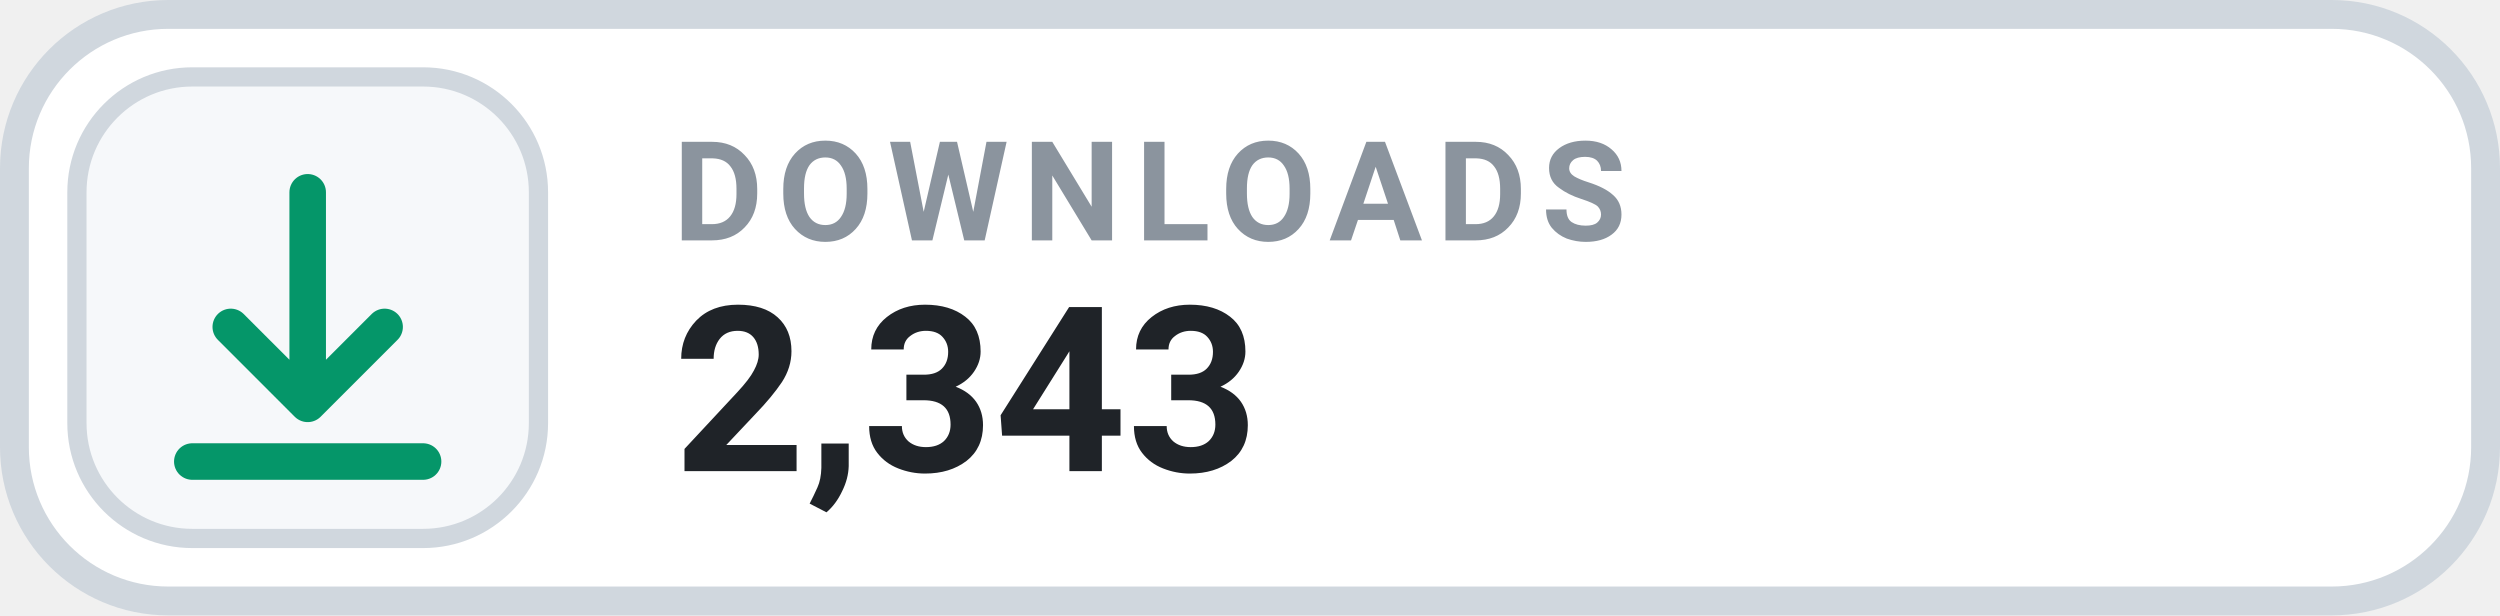
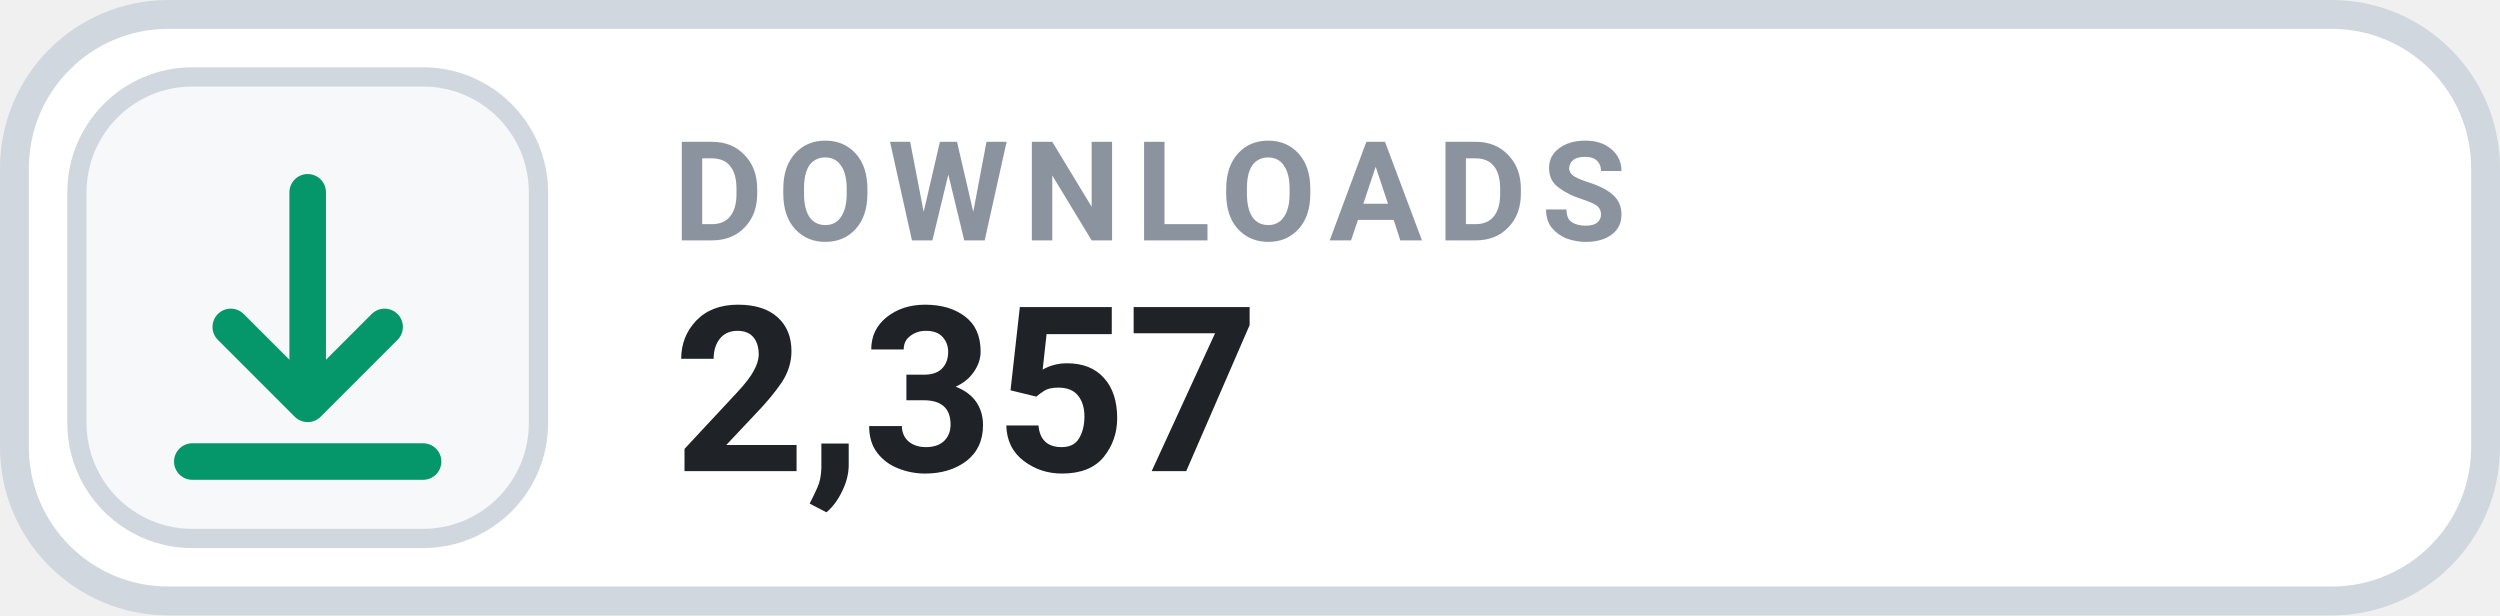
- <svg xmlns="http://www.w3.org/2000/svg" width="130" height="32" viewBox="0 0 130 32" role="img" aria-label="DOWNLOADS 2,343">
+ <svg xmlns="http://www.w3.org/2000/svg" width="130" height="32" viewBox="0 0 130 32" role="img" aria-label="DOWNLOADS 2,357">
  <rect x=".75" y=".75" width="128.5" height="30.5" rx="8" fill="#FFFFFF" stroke="#D0D7DE" stroke-width="1.5" />
  <rect x="4" y="4" width="24" height="24" rx="6" fill="#F6F8FA" stroke="#D0D7DE" stroke-width="1" />
  <g transform="translate(16 16)" style="color:#059669;">
    <path d="M0 -6 v11 m0 0 l4 -4 m-4 4 l-4 -4 M-6 8 h12" fill="none" stroke="currentColor" stroke-width="1.9" stroke-linecap="round" stroke-linejoin="round" />
  </g>
  <text x="35" y="12.5" fill="#8B949E" font-family="-apple-system,BlinkMacSystemFont,'Segoe UI',Roboto,Helvetica,Arial,sans-serif" font-size="7.2" font-weight="700" letter-spacing=".75">DOWNLOADS</text>
-   <text x="35" y="24.5" fill="#1F2328" font-family="-apple-system,BlinkMacSystemFont,'Segoe UI',Roboto,Helvetica,Arial,sans-serif" font-size="12" font-weight="700">2,343</text>
+   <text x="35" y="24.5" fill="#1F2328" font-family="-apple-system,BlinkMacSystemFont,'Segoe UI',Roboto,Helvetica,Arial,sans-serif" font-size="12" font-weight="700">2,357</text>
</svg>
